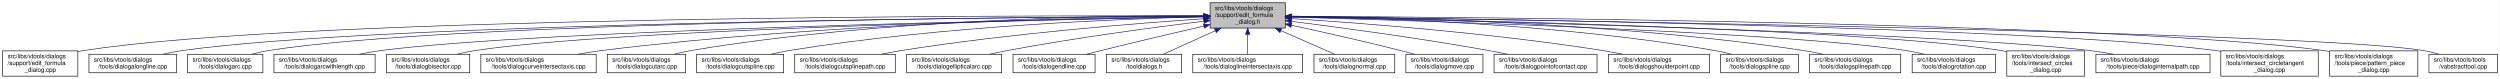
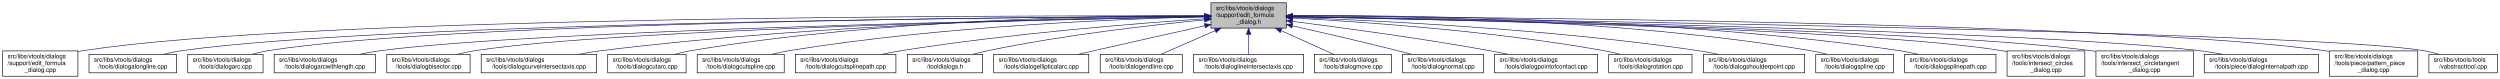
- <svg xmlns="http://www.w3.org/2000/svg" xmlns:xlink="http://www.w3.org/1999/xlink" width="4054pt" height="128pt" viewBox="0.00 0.00 4053.50 128.00">
+ <svg xmlns="http://www.w3.org/2000/svg" xmlns:xlink="http://www.w3.org/1999/xlink" width="4051pt" height="128pt" viewBox="0.00 0.00 4050.50 128.00">
  <g id="graph0" class="graph" transform="scale(1 1) rotate(0) translate(4 124)">
-     <polygon fill="white" stroke="transparent" points="-4,4 -4,-124 4049.5,-124 4049.5,4 -4,4" />
+     <polygon fill="white" stroke="transparent" points="-4,4 -4,-124 4046.5,-124 4046.5,4 -4,4" />
    <g id="node1" class="node">
      <g id="a_node1">
        <a xlink:title=" ">
          <polygon fill="#bfbfbf" stroke="black" points="1958,-78.5 1958,-119.5 2080,-119.5 2080,-78.5 1958,-78.5" />
          <text text-anchor="start" x="1966" y="-107.5" font-family="Helvetica,sans-Serif" font-size="10.00">src/libs/vtools/dialogs</text>
          <text text-anchor="start" x="1966" y="-96.5" font-family="Helvetica,sans-Serif" font-size="10.00">/support/edit_formula</text>
          <text text-anchor="middle" x="2019" y="-85.5" font-family="Helvetica,sans-Serif" font-size="10.00">_dialog.h</text>
        </a>
      </g>
    </g>
    <g id="node2" class="node">
      <g id="a_node2">
        <a xlink:href="../../d7/d8d/edit__formula__dialog_8cpp.html" target="_top" xlink:title=" ">
          <polygon fill="white" stroke="black" points="0,-0.5 0,-41.5 122,-41.5 122,-0.5 0,-0.5" />
          <text text-anchor="start" x="8" y="-29.5" font-family="Helvetica,sans-Serif" font-size="10.00">src/libs/vtools/dialogs</text>
          <text text-anchor="start" x="8" y="-18.5" font-family="Helvetica,sans-Serif" font-size="10.00">/support/edit_formula</text>
          <text text-anchor="middle" x="61" y="-7.5" font-family="Helvetica,sans-Serif" font-size="10.00">_dialog.cpp</text>
        </a>
      </g>
    </g>
    <g id="edge1" class="edge">
      <path fill="none" stroke="midnightblue" d="M1947.44,-98.25C1647.55,-98.94 490.88,-97.85 131,-42 128.13,-41.55 125.21,-41.03 122.27,-40.44" />
      <polygon fill="midnightblue" stroke="midnightblue" points="1947.76,-101.75 1957.75,-98.23 1947.74,-94.75 1947.76,-101.75" />
    </g>
    <g id="node3" class="node">
      <g id="a_node3">
        <a xlink:href="../../d6/d5d/dialogalongline_8cpp.html" target="_top" xlink:title=" ">
          <polygon fill="white" stroke="black" points="140,-6 140,-36 282,-36 282,-6 140,-6" />
          <text text-anchor="start" x="148" y="-24" font-family="Helvetica,sans-Serif" font-size="10.00">src/libs/vtools/dialogs</text>
          <text text-anchor="middle" x="211" y="-13" font-family="Helvetica,sans-Serif" font-size="10.00">/tools/dialogalongline.cpp</text>
        </a>
      </g>
    </g>
    <g id="edge2" class="edge">
      <path fill="none" stroke="midnightblue" d="M1947.53,-97.71C1664.11,-96.24 618.78,-87.75 291,-42 280.93,-40.59 270.3,-38.43 260.18,-36.04" />
      <polygon fill="midnightblue" stroke="midnightblue" points="1947.67,-101.21 1957.69,-97.76 1947.7,-94.21 1947.67,-101.21" />
    </g>
    <g id="node4" class="node">
      <g id="a_node4">
        <a xlink:href="../../d1/d37/dialogarc_8cpp.html" target="_top" xlink:title=" ">
          <polygon fill="white" stroke="black" points="300,-6 300,-36 422,-36 422,-6 300,-6" />
          <text text-anchor="start" x="308" y="-24" font-family="Helvetica,sans-Serif" font-size="10.00">src/libs/vtools/dialogs</text>
          <text text-anchor="middle" x="361" y="-13" font-family="Helvetica,sans-Serif" font-size="10.00">/tools/dialogarc.cpp</text>
        </a>
      </g>
    </g>
    <g id="edge3" class="edge">
      <path fill="none" stroke="midnightblue" d="M1947.98,-97.79C1679.89,-96.62 729.45,-89.18 431,-42 422.14,-40.6 412.8,-38.44 403.95,-36.04" />
      <polygon fill="midnightblue" stroke="midnightblue" points="1947.97,-101.29 1957.98,-97.83 1948,-94.29 1947.97,-101.29" />
    </g>
    <g id="node5" class="node">
      <g id="a_node5">
        <a xlink:href="../../d2/d29/dialogarcwithlength_8cpp.html" target="_top" xlink:title=" ">
          <polygon fill="white" stroke="black" points="440,-6 440,-36 604,-36 604,-6 440,-6" />
          <text text-anchor="start" x="448" y="-24" font-family="Helvetica,sans-Serif" font-size="10.00">src/libs/vtools/dialogs</text>
          <text text-anchor="middle" x="522" y="-13" font-family="Helvetica,sans-Serif" font-size="10.00">/tools/dialogarcwithlength.cpp</text>
        </a>
      </g>
    </g>
    <g id="edge4" class="edge">
      <path fill="none" stroke="midnightblue" d="M1947.27,-96.82C1698.7,-92.46 875.15,-75.76 613,-42 601.77,-40.55 589.88,-38.4 578.52,-36.04" />
      <polygon fill="midnightblue" stroke="midnightblue" points="1947.56,-100.32 1957.62,-97 1947.68,-93.32 1947.56,-100.32" />
    </g>
    <g id="node6" class="node">
      <g id="a_node6">
        <a xlink:href="../../da/dfa/dialogbisector_8cpp.html" target="_top" xlink:title=" ">
          <polygon fill="white" stroke="black" points="622.5,-6 622.5,-36 757.5,-36 757.5,-6 622.5,-6" />
          <text text-anchor="start" x="630.5" y="-24" font-family="Helvetica,sans-Serif" font-size="10.00">src/libs/vtools/dialogs</text>
          <text text-anchor="middle" x="690" y="-13" font-family="Helvetica,sans-Serif" font-size="10.00">/tools/dialogbisector.cpp</text>
        </a>
      </g>
    </g>
    <g id="edge5" class="edge">
      <path fill="none" stroke="midnightblue" d="M1947.36,-96.8C1716.91,-92.63 996.3,-77.04 766,-42 756.56,-40.56 746.6,-38.42 737.11,-36.06" />
      <polygon fill="midnightblue" stroke="midnightblue" points="1947.58,-100.3 1957.64,-96.98 1947.7,-93.31 1947.58,-100.3" />
    </g>
    <g id="node7" class="node">
      <g id="a_node7">
        <a xlink:href="../../dd/d39/dialogcurveintersectaxis_8cpp.html" target="_top" xlink:title=" ">
          <polygon fill="white" stroke="black" points="775.5,-6 775.5,-36 962.5,-36 962.5,-6 775.5,-6" />
          <text text-anchor="start" x="783.5" y="-24" font-family="Helvetica,sans-Serif" font-size="10.00">src/libs/vtools/dialogs</text>
          <text text-anchor="middle" x="869" y="-13" font-family="Helvetica,sans-Serif" font-size="10.00">/tools/dialogcurveintersectaxis.cpp</text>
        </a>
      </g>
    </g>
    <g id="edge6" class="edge">
      <path fill="none" stroke="midnightblue" d="M1947.84,-97.63C1778.12,-96 1336.47,-87.37 971,-42 958.73,-40.48 945.73,-38.34 933.26,-36.02" />
      <polygon fill="midnightblue" stroke="midnightblue" points="1947.87,-101.13 1957.9,-97.72 1947.93,-94.13 1947.87,-101.13" />
    </g>
    <g id="node8" class="node">
      <g id="a_node8">
        <a xlink:href="../../d9/d90/dialogcutarc_8cpp.html" target="_top" xlink:title=" ">
          <polygon fill="white" stroke="black" points="980.5,-6 980.5,-36 1107.5,-36 1107.5,-6 980.5,-6" />
          <text text-anchor="start" x="988.5" y="-24" font-family="Helvetica,sans-Serif" font-size="10.00">src/libs/vtools/dialogs</text>
          <text text-anchor="middle" x="1044" y="-13" font-family="Helvetica,sans-Serif" font-size="10.00">/tools/dialogcutarc.cpp</text>
        </a>
      </g>
    </g>
    <g id="edge7" class="edge">
      <path fill="none" stroke="midnightblue" d="M1947.78,-98.61C1794.51,-98.84 1422.44,-93.48 1116,-42 1107.17,-40.52 1097.87,-38.38 1089,-36.05" />
      <polygon fill="midnightblue" stroke="midnightblue" points="1948.01,-102.11 1958,-98.59 1947.99,-95.11 1948.01,-102.11" />
    </g>
    <g id="node9" class="node">
      <g id="a_node9">
        <a xlink:href="../../d3/d2e/dialogcutspline_8cpp.html" target="_top" xlink:title=" ">
          <polygon fill="white" stroke="black" points="1125.5,-6 1125.5,-36 1266.5,-36 1266.5,-6 1125.5,-6" />
          <text text-anchor="start" x="1133.5" y="-24" font-family="Helvetica,sans-Serif" font-size="10.00">src/libs/vtools/dialogs</text>
          <text text-anchor="middle" x="1196" y="-13" font-family="Helvetica,sans-Serif" font-size="10.00">/tools/dialogcutspline.cpp</text>
        </a>
      </g>
    </g>
    <g id="edge8" class="edge">
      <path fill="none" stroke="midnightblue" d="M1947.76,-96.73C1814.72,-93.44 1519.84,-81.9 1275,-42 1265.5,-40.45 1255.48,-38.32 1245.88,-36.01" />
      <polygon fill="midnightblue" stroke="midnightblue" points="1947.74,-100.23 1957.82,-96.97 1947.91,-93.23 1947.74,-100.23" />
    </g>
    <g id="node10" class="node">
      <g id="a_node10">
        <a xlink:href="../../df/d30/dialogcutsplinepath_8cpp.html" target="_top" xlink:title=" ">
          <polygon fill="white" stroke="black" points="1284.5,-6 1284.5,-36 1447.5,-36 1447.5,-6 1284.5,-6" />
          <text text-anchor="start" x="1292.5" y="-24" font-family="Helvetica,sans-Serif" font-size="10.00">src/libs/vtools/dialogs</text>
          <text text-anchor="middle" x="1366" y="-13" font-family="Helvetica,sans-Serif" font-size="10.00">/tools/dialogcutsplinepath.cpp</text>
        </a>
      </g>
    </g>
    <g id="edge9" class="edge">
      <path fill="none" stroke="midnightblue" d="M1947.96,-93.6C1841,-86.37 1632.42,-69.92 1457,-42 1446.62,-40.35 1435.64,-38.24 1425.04,-36.03" />
      <polygon fill="midnightblue" stroke="midnightblue" points="1947.78,-97.09 1957.99,-94.27 1948.25,-90.11 1947.78,-97.09" />
    </g>
    <g id="node11" class="node">
      <g id="a_node11">
-         <a xlink:href="../../d9/d68/dialogellipticalarc_8cpp.html" target="_top" xlink:title=" ">
-           <polygon fill="white" stroke="black" points="1466,-6 1466,-36 1620,-36 1620,-6 1466,-6" />
+         <a xlink:href="../../df/ded/tooldialogs_8h.html" target="_top" xlink:title=" ">
+           <polygon fill="white" stroke="black" points="1466,-6 1466,-36 1588,-36 1588,-6 1466,-6" />
          <text text-anchor="start" x="1474" y="-24" font-family="Helvetica,sans-Serif" font-size="10.00">src/libs/vtools/dialogs</text>
-           <text text-anchor="middle" x="1543" y="-13" font-family="Helvetica,sans-Serif" font-size="10.00">/tools/dialogellipticalarc.cpp</text>
+           <text text-anchor="middle" x="1527" y="-13" font-family="Helvetica,sans-Serif" font-size="10.00">/tooldialogs.h</text>
        </a>
      </g>
    </g>
    <g id="edge10" class="edge">
-       <path fill="none" stroke="midnightblue" d="M1947.69,-89.63C1869.26,-79.99 1739.66,-62.77 1629,-42 1619.66,-40.25 1609.8,-38.17 1600.22,-36.03" />
-       <polygon fill="midnightblue" stroke="midnightblue" points="1947.59,-93.14 1957.94,-90.88 1948.43,-86.19 1947.59,-93.14" />
+       <path fill="none" stroke="midnightblue" d="M1947.75,-91.76C1863.42,-83.63 1719.03,-67.39 1597,-42 1589.08,-40.35 1580.75,-38.28 1572.7,-36.09" />
+       <polygon fill="midnightblue" stroke="midnightblue" points="1947.44,-95.24 1957.73,-92.71 1948.11,-88.27 1947.44,-95.24" />
    </g>
    <g id="node12" class="node">
      <g id="a_node12">
-         <a xlink:href="../../d3/d15/dialogendline_8cpp.html" target="_top" xlink:title=" ">
-           <polygon fill="white" stroke="black" points="1638.5,-6 1638.5,-36 1771.5,-36 1771.5,-6 1638.5,-6" />
-           <text text-anchor="start" x="1646.5" y="-24" font-family="Helvetica,sans-Serif" font-size="10.00">src/libs/vtools/dialogs</text>
-           <text text-anchor="middle" x="1705" y="-13" font-family="Helvetica,sans-Serif" font-size="10.00">/tools/dialogendline.cpp</text>
+         <a xlink:href="../../d9/d68/dialogellipticalarc_8cpp.html" target="_top" xlink:title=" ">
+           <polygon fill="white" stroke="black" points="1606,-6 1606,-36 1760,-36 1760,-6 1606,-6" />
+           <text text-anchor="start" x="1614" y="-24" font-family="Helvetica,sans-Serif" font-size="10.00">src/libs/vtools/dialogs</text>
+           <text text-anchor="middle" x="1683" y="-13" font-family="Helvetica,sans-Serif" font-size="10.00">/tools/dialogellipticalarc.cpp</text>
        </a>
      </g>
    </g>
    <g id="edge11" class="edge">
-       <path fill="none" stroke="midnightblue" d="M1947.9,-81.78C1900.53,-70.85 1836.95,-55.94 1781,-42 1773.45,-40.12 1765.5,-38.09 1757.69,-36.06" />
-       <polygon fill="midnightblue" stroke="midnightblue" points="1947.22,-85.22 1957.75,-84.05 1948.79,-78.4 1947.22,-85.22" />
+       <path fill="none" stroke="midnightblue" d="M1947.77,-82.21C1897.73,-71.07 1829.24,-55.75 1769,-42 1760.63,-40.09 1751.81,-38.06 1743.13,-36.05" />
+       <polygon fill="midnightblue" stroke="midnightblue" points="1947.32,-85.69 1957.84,-84.45 1948.84,-78.86 1947.32,-85.69" />
    </g>
    <g id="node13" class="node">
      <g id="a_node13">
-         <a xlink:href="../../df/ded/tooldialogs_8h.html" target="_top" xlink:title=" ">
-           <polygon fill="white" stroke="black" points="1790,-6 1790,-36 1912,-36 1912,-6 1790,-6" />
-           <text text-anchor="start" x="1798" y="-24" font-family="Helvetica,sans-Serif" font-size="10.00">src/libs/vtools/dialogs</text>
-           <text text-anchor="middle" x="1851" y="-13" font-family="Helvetica,sans-Serif" font-size="10.00">/tooldialogs.h</text>
+         <a xlink:href="../../d3/d15/dialogendline_8cpp.html" target="_top" xlink:title=" ">
+           <polygon fill="white" stroke="black" points="1778.5,-6 1778.5,-36 1911.5,-36 1911.5,-6 1778.5,-6" />
+           <text text-anchor="start" x="1786.5" y="-24" font-family="Helvetica,sans-Serif" font-size="10.00">src/libs/vtools/dialogs</text>
+           <text text-anchor="middle" x="1845" y="-13" font-family="Helvetica,sans-Serif" font-size="10.00">/tools/dialogendline.cpp</text>
        </a>
      </g>
    </g>
    <g id="edge12" class="edge">
-       <path fill="none" stroke="midnightblue" d="M1966.57,-74.28C1938.88,-61.76 1905.83,-46.81 1882.18,-36.11" />
-       <polygon fill="midnightblue" stroke="midnightblue" points="1965.18,-77.5 1975.74,-78.43 1968.07,-71.12 1965.18,-77.5" />
+       <path fill="none" stroke="midnightblue" d="M1964.7,-74.28C1936.02,-61.76 1901.79,-46.81 1877.3,-36.11" />
+       <polygon fill="midnightblue" stroke="midnightblue" points="1963.63,-77.63 1974.19,-78.43 1966.43,-71.22 1963.63,-77.63" />
    </g>
    <g id="node14" class="node">
      <g id="a_node14">
        <a xlink:href="../../de/d3c/dialoglineintersectaxis_8cpp.html" target="_top" xlink:title=" ">
          <polygon fill="white" stroke="black" points="1930,-6 1930,-36 2108,-36 2108,-6 1930,-6" />
          <text text-anchor="start" x="1938" y="-24" font-family="Helvetica,sans-Serif" font-size="10.00">src/libs/vtools/dialogs</text>
          <text text-anchor="middle" x="2019" y="-13" font-family="Helvetica,sans-Serif" font-size="10.00">/tools/dialoglineintersectaxis.cpp</text>
        </a>
      </g>
    </g>
    <g id="edge13" class="edge">
      <path fill="none" stroke="midnightblue" d="M2019,-68.28C2019,-57.25 2019,-45.25 2019,-36.23" />
      <polygon fill="midnightblue" stroke="midnightblue" points="2015.5,-68.43 2019,-78.43 2022.5,-68.43 2015.5,-68.43" />
    </g>
    <g id="node15" class="node">
      <g id="a_node15">
-         <a xlink:href="../../da/df4/dialognormal_8cpp.html" target="_top" xlink:title=" ">
-           <polygon fill="white" stroke="black" points="2126.5,-6 2126.5,-36 2257.5,-36 2257.5,-6 2126.5,-6" />
-           <text text-anchor="start" x="2134.5" y="-24" font-family="Helvetica,sans-Serif" font-size="10.00">src/libs/vtools/dialogs</text>
-           <text text-anchor="middle" x="2192" y="-13" font-family="Helvetica,sans-Serif" font-size="10.00">/tools/dialognormal.cpp</text>
+         <a xlink:href="../../d2/d51/dialogmove_8cpp.html" target="_top" xlink:title=" ">
+           <polygon fill="white" stroke="black" points="2125.5,-6 2125.5,-36 2250.5,-36 2250.5,-6 2125.5,-6" />
+           <text text-anchor="start" x="2133.5" y="-24" font-family="Helvetica,sans-Serif" font-size="10.00">src/libs/vtools/dialogs</text>
+           <text text-anchor="middle" x="2188" y="-13" font-family="Helvetica,sans-Serif" font-size="10.00">/tools/dialogmove.cpp</text>
        </a>
      </g>
    </g>
    <g id="edge14" class="edge">
-       <path fill="none" stroke="midnightblue" d="M2072.99,-74.28C2101.5,-61.76 2135.54,-46.81 2159.89,-36.11" />
-       <polygon fill="midnightblue" stroke="midnightblue" points="2071.3,-71.2 2063.55,-78.43 2074.12,-77.61 2071.3,-71.2" />
+       <path fill="none" stroke="midnightblue" d="M2071.74,-74.28C2099.6,-61.76 2132.84,-46.81 2156.63,-36.11" />
+       <polygon fill="midnightblue" stroke="midnightblue" points="2070.21,-71.13 2062.52,-78.43 2073.08,-77.52 2070.21,-71.13" />
    </g>
    <g id="node16" class="node">
      <g id="a_node16">
-         <a xlink:href="../../d2/d51/dialogmove_8cpp.html" target="_top" xlink:title=" ">
-           <polygon fill="white" stroke="black" points="2275.5,-6 2275.5,-36 2400.5,-36 2400.5,-6 2275.5,-6" />
-           <text text-anchor="start" x="2283.5" y="-24" font-family="Helvetica,sans-Serif" font-size="10.00">src/libs/vtools/dialogs</text>
-           <text text-anchor="middle" x="2338" y="-13" font-family="Helvetica,sans-Serif" font-size="10.00">/tools/dialogmove.cpp</text>
+         <a xlink:href="../../da/df4/dialognormal_8cpp.html" target="_top" xlink:title=" ">
+           <polygon fill="white" stroke="black" points="2268.5,-6 2268.5,-36 2399.5,-36 2399.5,-6 2268.5,-6" />
+           <text text-anchor="start" x="2276.5" y="-24" font-family="Helvetica,sans-Serif" font-size="10.00">src/libs/vtools/dialogs</text>
+           <text text-anchor="middle" x="2334" y="-13" font-family="Helvetica,sans-Serif" font-size="10.00">/tools/dialognormal.cpp</text>
        </a>
      </g>
    </g>
    <g id="edge15" class="edge">
-       <path fill="none" stroke="midnightblue" d="M2090.12,-82.98C2139.82,-72.23 2207.66,-57.05 2267,-42 2274.32,-40.14 2282.04,-38.08 2289.59,-36" />
-       <polygon fill="midnightblue" stroke="midnightblue" points="2089.15,-79.61 2080.11,-85.14 2090.62,-86.45 2089.15,-79.61" />
+       <path fill="none" stroke="midnightblue" d="M2090.05,-82.19C2138.13,-71.32 2203.02,-56.32 2260,-42 2267.49,-40.12 2275.38,-38.06 2283.11,-36.01" />
+       <polygon fill="midnightblue" stroke="midnightblue" points="2089.04,-78.83 2080.06,-84.44 2090.58,-85.66 2089.04,-78.83" />
    </g>
    <g id="node17" class="node">
      <g id="a_node17">
        <a xlink:href="../../d9/df4/dialogpointofcontact_8cpp.html" target="_top" xlink:title=" ">
-           <polygon fill="white" stroke="black" points="2418.5,-6 2418.5,-36 2585.5,-36 2585.5,-6 2418.5,-6" />
-           <text text-anchor="start" x="2426.5" y="-24" font-family="Helvetica,sans-Serif" font-size="10.00">src/libs/vtools/dialogs</text>
-           <text text-anchor="middle" x="2502" y="-13" font-family="Helvetica,sans-Serif" font-size="10.00">/tools/dialogpointofcontact.cpp</text>
+           <polygon fill="white" stroke="black" points="2417.5,-6 2417.5,-36 2584.5,-36 2584.5,-6 2417.5,-6" />
+           <text text-anchor="start" x="2425.5" y="-24" font-family="Helvetica,sans-Serif" font-size="10.00">src/libs/vtools/dialogs</text>
+           <text text-anchor="middle" x="2501" y="-13" font-family="Helvetica,sans-Serif" font-size="10.00">/tools/dialogpointofcontact.cpp</text>
        </a>
      </g>
    </g>
    <g id="edge16" class="edge">
-       <path fill="none" stroke="midnightblue" d="M2090.44,-89.33C2169.02,-79.44 2298.91,-62 2410,-42 2419.81,-40.23 2430.17,-38.17 2440.26,-36.06" />
-       <polygon fill="midnightblue" stroke="midnightblue" points="2089.66,-85.9 2080.17,-90.62 2090.53,-92.85 2089.66,-85.9" />
+       <path fill="none" stroke="midnightblue" d="M2090.26,-89.32C2168.63,-79.41 2298.19,-61.97 2409,-42 2418.81,-40.23 2429.17,-38.17 2439.26,-36.06" />
+       <polygon fill="midnightblue" stroke="midnightblue" points="2089.5,-85.89 2080.01,-90.61 2090.37,-92.83 2089.5,-85.89" />
    </g>
    <g id="node18" class="node">
      <g id="a_node18">
-         <a xlink:href="../../d3/d23/dialogshoulderpoint_8cpp.html" target="_top" xlink:title=" ">
-           <polygon fill="white" stroke="black" points="2604,-6 2604,-36 2768,-36 2768,-6 2604,-6" />
-           <text text-anchor="start" x="2612" y="-24" font-family="Helvetica,sans-Serif" font-size="10.00">src/libs/vtools/dialogs</text>
-           <text text-anchor="middle" x="2686" y="-13" font-family="Helvetica,sans-Serif" font-size="10.00">/tools/dialogshoulderpoint.cpp</text>
+         <a xlink:href="../../dc/d64/dialogrotation_8cpp.html" target="_top" xlink:title=" ">
+           <polygon fill="white" stroke="black" points="2602.5,-6 2602.5,-36 2737.5,-36 2737.5,-6 2602.5,-6" />
+           <text text-anchor="start" x="2610.5" y="-24" font-family="Helvetica,sans-Serif" font-size="10.00">src/libs/vtools/dialogs</text>
+           <text text-anchor="middle" x="2670" y="-13" font-family="Helvetica,sans-Serif" font-size="10.00">/tools/dialogrotation.cpp</text>
        </a>
      </g>
    </g>
    <g id="edge17" class="edge">
-       <path fill="none" stroke="midnightblue" d="M2090.5,-93.8C2199.73,-86.77 2414.5,-70.51 2595,-42 2605.39,-40.36 2616.36,-38.26 2626.96,-36.05" />
-       <polygon fill="midnightblue" stroke="midnightblue" points="2090.02,-90.33 2080.26,-94.46 2090.46,-97.31 2090.02,-90.33" />
+       <path fill="none" stroke="midnightblue" d="M2090.53,-94.72C2199.77,-88.89 2414.43,-74.16 2594,-42 2602.86,-40.41 2612.21,-38.31 2621.2,-36.07" />
+       <polygon fill="midnightblue" stroke="midnightblue" points="2090.09,-91.24 2080.29,-95.26 2090.46,-98.23 2090.09,-91.24" />
    </g>
    <g id="node19" class="node">
      <g id="a_node19">
-         <a xlink:href="../../df/de5/dialogspline_8cpp.html" target="_top" xlink:title=" ">
-           <polygon fill="white" stroke="black" points="2786,-6 2786,-36 2912,-36 2912,-6 2786,-6" />
-           <text text-anchor="start" x="2794" y="-24" font-family="Helvetica,sans-Serif" font-size="10.00">src/libs/vtools/dialogs</text>
-           <text text-anchor="middle" x="2849" y="-13" font-family="Helvetica,sans-Serif" font-size="10.00">/tools/dialogspline.cpp</text>
+         <a xlink:href="../../d3/d23/dialogshoulderpoint_8cpp.html" target="_top" xlink:title=" ">
+           <polygon fill="white" stroke="black" points="2756,-6 2756,-36 2920,-36 2920,-6 2756,-6" />
+           <text text-anchor="start" x="2764" y="-24" font-family="Helvetica,sans-Serif" font-size="10.00">src/libs/vtools/dialogs</text>
+           <text text-anchor="middle" x="2838" y="-13" font-family="Helvetica,sans-Serif" font-size="10.00">/tools/dialogshoulderpoint.cpp</text>
        </a>
      </g>
    </g>
    <g id="edge18" class="edge">
-       <path fill="none" stroke="midnightblue" d="M2090.64,-97.4C2225.83,-95.22 2527.4,-85.45 2777,-42 2785.69,-40.49 2794.85,-38.37 2803.6,-36.07" />
-       <polygon fill="midnightblue" stroke="midnightblue" points="2090.36,-93.9 2080.42,-97.55 2090.47,-100.9 2090.36,-93.9" />
+       <path fill="none" stroke="midnightblue" d="M2090.49,-95.81C2221.36,-91.07 2508,-77.28 2747,-42 2757.72,-40.42 2769.06,-38.29 2779.97,-36.02" />
+       <polygon fill="midnightblue" stroke="midnightblue" points="2090.07,-92.32 2080.2,-96.18 2090.32,-99.32 2090.07,-92.32" />
    </g>
    <g id="node20" class="node">
      <g id="a_node20">
-         <a xlink:href="../../dc/dc2/dialogsplinepath_8cpp.html" target="_top" xlink:title=" ">
-           <polygon fill="white" stroke="black" points="2930,-6 2930,-36 3078,-36 3078,-6 2930,-6" />
-           <text text-anchor="start" x="2938" y="-24" font-family="Helvetica,sans-Serif" font-size="10.00">src/libs/vtools/dialogs</text>
-           <text text-anchor="middle" x="3004" y="-13" font-family="Helvetica,sans-Serif" font-size="10.00">/tools/dialogsplinepath.cpp</text>
+         <a xlink:href="../../df/de5/dialogspline_8cpp.html" target="_top" xlink:title=" ">
+           <polygon fill="white" stroke="black" points="2938,-6 2938,-36 3064,-36 3064,-6 2938,-6" />
+           <text text-anchor="start" x="2946" y="-24" font-family="Helvetica,sans-Serif" font-size="10.00">src/libs/vtools/dialogs</text>
+           <text text-anchor="middle" x="3001" y="-13" font-family="Helvetica,sans-Serif" font-size="10.00">/tools/dialogspline.cpp</text>
        </a>
      </g>
    </g>
    <g id="edge19" class="edge">
-       <path fill="none" stroke="midnightblue" d="M2090.29,-97.79C2243.31,-96.4 2614.25,-88.12 2921,-42 2930.97,-40.5 2941.5,-38.39 2951.58,-36.09" />
-       <polygon fill="midnightblue" stroke="midnightblue" points="2090.06,-94.29 2080.09,-97.87 2090.12,-101.29 2090.06,-94.29" />
+       <path fill="none" stroke="midnightblue" d="M2090.48,-98.66C2244.76,-98.99 2619.99,-93.84 2929,-42 2937.83,-40.52 2947.13,-38.38 2956,-36.05" />
+       <polygon fill="midnightblue" stroke="midnightblue" points="2090.21,-95.16 2080.2,-98.63 2090.19,-102.16 2090.21,-95.16" />
    </g>
    <g id="node21" class="node">
      <g id="a_node21">
-         <a xlink:href="../../dc/d64/dialogrotation_8cpp.html" target="_top" xlink:title=" ">
-           <polygon fill="white" stroke="black" points="3096.5,-6 3096.5,-36 3231.5,-36 3231.5,-6 3096.5,-6" />
-           <text text-anchor="start" x="3104.5" y="-24" font-family="Helvetica,sans-Serif" font-size="10.00">src/libs/vtools/dialogs</text>
-           <text text-anchor="middle" x="3164" y="-13" font-family="Helvetica,sans-Serif" font-size="10.00">/tools/dialogrotation.cpp</text>
+         <a xlink:href="../../dc/dc2/dialogsplinepath_8cpp.html" target="_top" xlink:title=" ">
+           <polygon fill="white" stroke="black" points="3082,-6 3082,-36 3230,-36 3230,-6 3082,-6" />
+           <text text-anchor="start" x="3090" y="-24" font-family="Helvetica,sans-Serif" font-size="10.00">src/libs/vtools/dialogs</text>
+           <text text-anchor="middle" x="3156" y="-13" font-family="Helvetica,sans-Serif" font-size="10.00">/tools/dialogsplinepath.cpp</text>
        </a>
      </g>
    </g>
    <g id="edge20" class="edge">
-       <path fill="none" stroke="midnightblue" d="M2090.43,-96.13C2297.25,-90.44 2894.03,-71.81 3087,-42 3096.42,-40.55 3106.35,-38.42 3115.84,-36.1" />
-       <polygon fill="midnightblue" stroke="midnightblue" points="2090.2,-92.64 2080.3,-96.41 2090.39,-99.64 2090.2,-92.64" />
+       <path fill="none" stroke="midnightblue" d="M2090.4,-98.7C2261.16,-99.4 2706.28,-95.46 3073,-42 3083.12,-40.52 3093.81,-38.39 3104.04,-36.06" />
+       <polygon fill="midnightblue" stroke="midnightblue" points="2090.29,-95.2 2080.28,-98.65 2090.26,-102.2 2090.29,-95.2" />
    </g>
    <g id="node22" class="node">
      <g id="a_node22">
        <a xlink:href="../../d5/de8/intersect__circles__dialog_8cpp.html" target="_top" xlink:title=" ">
-           <polygon fill="white" stroke="black" points="3250,-0.5 3250,-41.5 3376,-41.5 3376,-0.5 3250,-0.5" />
-           <text text-anchor="start" x="3258" y="-29.5" font-family="Helvetica,sans-Serif" font-size="10.00">src/libs/vtools/dialogs</text>
-           <text text-anchor="start" x="3258" y="-18.5" font-family="Helvetica,sans-Serif" font-size="10.00">/tools/intersect_circles</text>
-           <text text-anchor="middle" x="3313" y="-7.5" font-family="Helvetica,sans-Serif" font-size="10.00">_dialog.cpp</text>
+           <polygon fill="white" stroke="black" points="3248,-0.5 3248,-41.5 3374,-41.5 3374,-0.5 3248,-0.5" />
+           <text text-anchor="start" x="3256" y="-29.5" font-family="Helvetica,sans-Serif" font-size="10.00">src/libs/vtools/dialogs</text>
+           <text text-anchor="start" x="3256" y="-18.5" font-family="Helvetica,sans-Serif" font-size="10.00">/tools/intersect_circles</text>
+           <text text-anchor="middle" x="3311" y="-7.5" font-family="Helvetica,sans-Serif" font-size="10.00">_dialog.cpp</text>
        </a>
      </g>
    </g>
    <g id="edge21" class="edge">
-       <path fill="none" stroke="midnightblue" d="M2090.44,-96.84C2316.93,-92.82 3017.16,-77.75 3241,-42 3243.95,-41.53 3246.94,-40.98 3249.96,-40.38" />
-       <polygon fill="midnightblue" stroke="midnightblue" points="2090.28,-93.34 2080.34,-97.01 2090.4,-100.34 2090.28,-93.34" />
+       <path fill="none" stroke="midnightblue" d="M2090.33,-96.83C2316.44,-92.8 3015.53,-77.7 3239,-42 3241.95,-41.53 3244.94,-40.98 3247.96,-40.37" />
+       <polygon fill="midnightblue" stroke="midnightblue" points="2090.18,-93.33 2080.24,-97.01 2090.3,-100.33 2090.18,-93.33" />
    </g>
    <g id="node23" class="node">
      <g id="a_node23">
-         <a xlink:href="../../dc/d82/dialoginternalpath_8cpp.html" target="_top" xlink:title=" ">
-           <polygon fill="white" stroke="black" points="3394.5,-6 3394.5,-36 3579.5,-36 3579.5,-6 3394.5,-6" />
-           <text text-anchor="start" x="3402.5" y="-24" font-family="Helvetica,sans-Serif" font-size="10.00">src/libs/vtools/dialogs</text>
-           <text text-anchor="middle" x="3487" y="-13" font-family="Helvetica,sans-Serif" font-size="10.00">/tools/piece/dialoginternalpath.cpp</text>
+         <a xlink:href="../../d5/d5a/intersect__circletangent__dialog_8cpp.html" target="_top" xlink:title=" ">
+           <polygon fill="white" stroke="black" points="3392,-0.5 3392,-41.5 3550,-41.5 3550,-0.5 3392,-0.5" />
+           <text text-anchor="start" x="3400" y="-29.5" font-family="Helvetica,sans-Serif" font-size="10.00">src/libs/vtools/dialogs</text>
+           <text text-anchor="start" x="3400" y="-18.5" font-family="Helvetica,sans-Serif" font-size="10.00">/tools/intersect_circletangent</text>
+           <text text-anchor="middle" x="3471" y="-7.5" font-family="Helvetica,sans-Serif" font-size="10.00">_dialog.cpp</text>
        </a>
      </g>
    </g>
    <g id="edge22" class="edge">
-       <path fill="none" stroke="midnightblue" d="M2090.32,-96.52C2333.72,-91.22 3130.54,-71.99 3385,-42 3397.46,-40.53 3410.67,-38.39 3423.3,-36.04" />
-       <polygon fill="midnightblue" stroke="midnightblue" points="2090.1,-93.02 2080.18,-96.73 2090.25,-100.02 2090.1,-93.02" />
+       <path fill="none" stroke="midnightblue" d="M2090.25,-96.79C2333.4,-92.4 3129.39,-75.74 3383,-42 3385.95,-41.61 3388.95,-41.16 3391.97,-40.68" />
+       <polygon fill="midnightblue" stroke="midnightblue" points="2090.06,-93.29 2080.12,-96.97 2090.18,-100.29 2090.06,-93.29" />
    </g>
    <g id="node24" class="node">
      <g id="a_node24">
-         <a xlink:href="../../d5/d5a/intersect__circletangent__dialog_8cpp.html" target="_top" xlink:title=" ">
-           <polygon fill="white" stroke="black" points="3597,-0.5 3597,-41.5 3755,-41.5 3755,-0.5 3597,-0.5" />
-           <text text-anchor="start" x="3605" y="-29.5" font-family="Helvetica,sans-Serif" font-size="10.00">src/libs/vtools/dialogs</text>
-           <text text-anchor="start" x="3605" y="-18.5" font-family="Helvetica,sans-Serif" font-size="10.00">/tools/intersect_circletangent</text>
-           <text text-anchor="middle" x="3676" y="-7.5" font-family="Helvetica,sans-Serif" font-size="10.00">_dialog.cpp</text>
+         <a xlink:href="../../dc/d82/dialoginternalpath_8cpp.html" target="_top" xlink:title=" ">
+           <polygon fill="white" stroke="black" points="3567.5,-6 3567.5,-36 3752.5,-36 3752.5,-6 3567.5,-6" />
+           <text text-anchor="start" x="3575.5" y="-24" font-family="Helvetica,sans-Serif" font-size="10.00">src/libs/vtools/dialogs</text>
+           <text text-anchor="middle" x="3660" y="-13" font-family="Helvetica,sans-Serif" font-size="10.00">/tools/piece/dialoginternalpath.cpp</text>
        </a>
      </g>
    </g>
    <g id="edge23" class="edge">
-       <path fill="none" stroke="midnightblue" d="M2090.43,-97.26C2356.98,-94.21 3293.3,-80.9 3589,-42 3591.61,-41.66 3594.26,-41.27 3596.93,-40.85" />
-       <polygon fill="midnightblue" stroke="midnightblue" points="2090.07,-93.76 2080.11,-97.37 2090.15,-100.76 2090.07,-93.76" />
+       <path fill="none" stroke="midnightblue" d="M2090.37,-96.91C2353.47,-92.67 3268.9,-75.78 3559,-42 3571.43,-40.55 3584.61,-38.4 3597.21,-36.04" />
+       <polygon fill="midnightblue" stroke="midnightblue" points="2090.12,-93.42 2080.17,-97.08 2090.23,-100.42 2090.12,-93.42" />
    </g>
    <g id="node25" class="node">
      <g id="a_node25">
        <a xlink:href="../../de/d46/pattern__piece__dialog_8cpp.html" target="_top" xlink:title=" ">
-           <polygon fill="white" stroke="black" points="3773.5,-0.5 3773.5,-41.5 3916.5,-41.5 3916.5,-0.5 3773.5,-0.5" />
-           <text text-anchor="start" x="3781.5" y="-29.5" font-family="Helvetica,sans-Serif" font-size="10.00">src/libs/vtools/dialogs</text>
-           <text text-anchor="start" x="3781.5" y="-18.5" font-family="Helvetica,sans-Serif" font-size="10.00">/tools/piece/pattern_piece</text>
-           <text text-anchor="middle" x="3845" y="-7.5" font-family="Helvetica,sans-Serif" font-size="10.00">_dialog.cpp</text>
+           <polygon fill="white" stroke="black" points="3770.5,-0.5 3770.5,-41.5 3913.5,-41.5 3913.5,-0.5 3770.5,-0.5" />
+           <text text-anchor="start" x="3778.5" y="-29.5" font-family="Helvetica,sans-Serif" font-size="10.00">src/libs/vtools/dialogs</text>
+           <text text-anchor="start" x="3778.5" y="-18.5" font-family="Helvetica,sans-Serif" font-size="10.00">/tools/piece/pattern_piece</text>
+           <text text-anchor="middle" x="3842" y="-7.5" font-family="Helvetica,sans-Serif" font-size="10.00">_dialog.cpp</text>
        </a>
      </g>
    </g>
    <g id="edge24" class="edge">
-       <path fill="none" stroke="midnightblue" d="M2090.21,-97.71C2374.99,-96.23 3432.55,-87.72 3764,-42 3767.01,-41.58 3770.08,-41.1 3773.16,-40.57" />
-       <polygon fill="midnightblue" stroke="midnightblue" points="2089.99,-94.21 2080.01,-97.76 2090.03,-101.21 2089.99,-94.21" />
+       <path fill="none" stroke="midnightblue" d="M2090.61,-97.73C2375.79,-96.34 3431.18,-88.13 3762,-42 3764.69,-41.62 3767.43,-41.19 3770.18,-40.72" />
+       <polygon fill="midnightblue" stroke="midnightblue" points="2090.38,-94.23 2080.39,-97.78 2090.41,-101.23 2090.38,-94.23" />
    </g>
    <g id="node26" class="node">
      <g id="a_node26">
        <a xlink:href="../../d9/d4e/vabstracttool_8cpp.html" target="_top" xlink:title=" ">
-           <polygon fill="white" stroke="black" points="3934.5,-6 3934.5,-36 4045.5,-36 4045.5,-6 3934.5,-6" />
-           <text text-anchor="start" x="3942.5" y="-24" font-family="Helvetica,sans-Serif" font-size="10.00">src/libs/vtools/tools</text>
-           <text text-anchor="middle" x="3990" y="-13" font-family="Helvetica,sans-Serif" font-size="10.00">/vabstracttool.cpp</text>
+           <polygon fill="white" stroke="black" points="3931.5,-6 3931.5,-36 4042.5,-36 4042.5,-6 3931.5,-6" />
+           <text text-anchor="start" x="3939.5" y="-24" font-family="Helvetica,sans-Serif" font-size="10.00">src/libs/vtools/tools</text>
+           <text text-anchor="middle" x="3987" y="-13" font-family="Helvetica,sans-Serif" font-size="10.00">/vabstracttool.cpp</text>
        </a>
      </g>
    </g>
    <g id="edge25" class="edge">
-       <path fill="none" stroke="midnightblue" d="M2090.46,-97.06C2415.04,-92.62 3742.71,-72.73 3926,-42 3934.15,-40.63 3942.7,-38.49 3950.81,-36.1" />
-       <polygon fill="midnightblue" stroke="midnightblue" points="2090.19,-93.56 2080.24,-97.2 2090.29,-100.56 2090.19,-93.56" />
+       <path fill="none" stroke="midnightblue" d="M2090.34,-97.06C2414.42,-92.61 3740,-72.69 3923,-42 3931.15,-40.63 3939.7,-38.49 3947.81,-36.1" />
+       <polygon fill="midnightblue" stroke="midnightblue" points="2090.09,-93.56 2080.14,-97.19 2090.19,-100.56 2090.09,-93.56" />
    </g>
  </g>
</svg>
